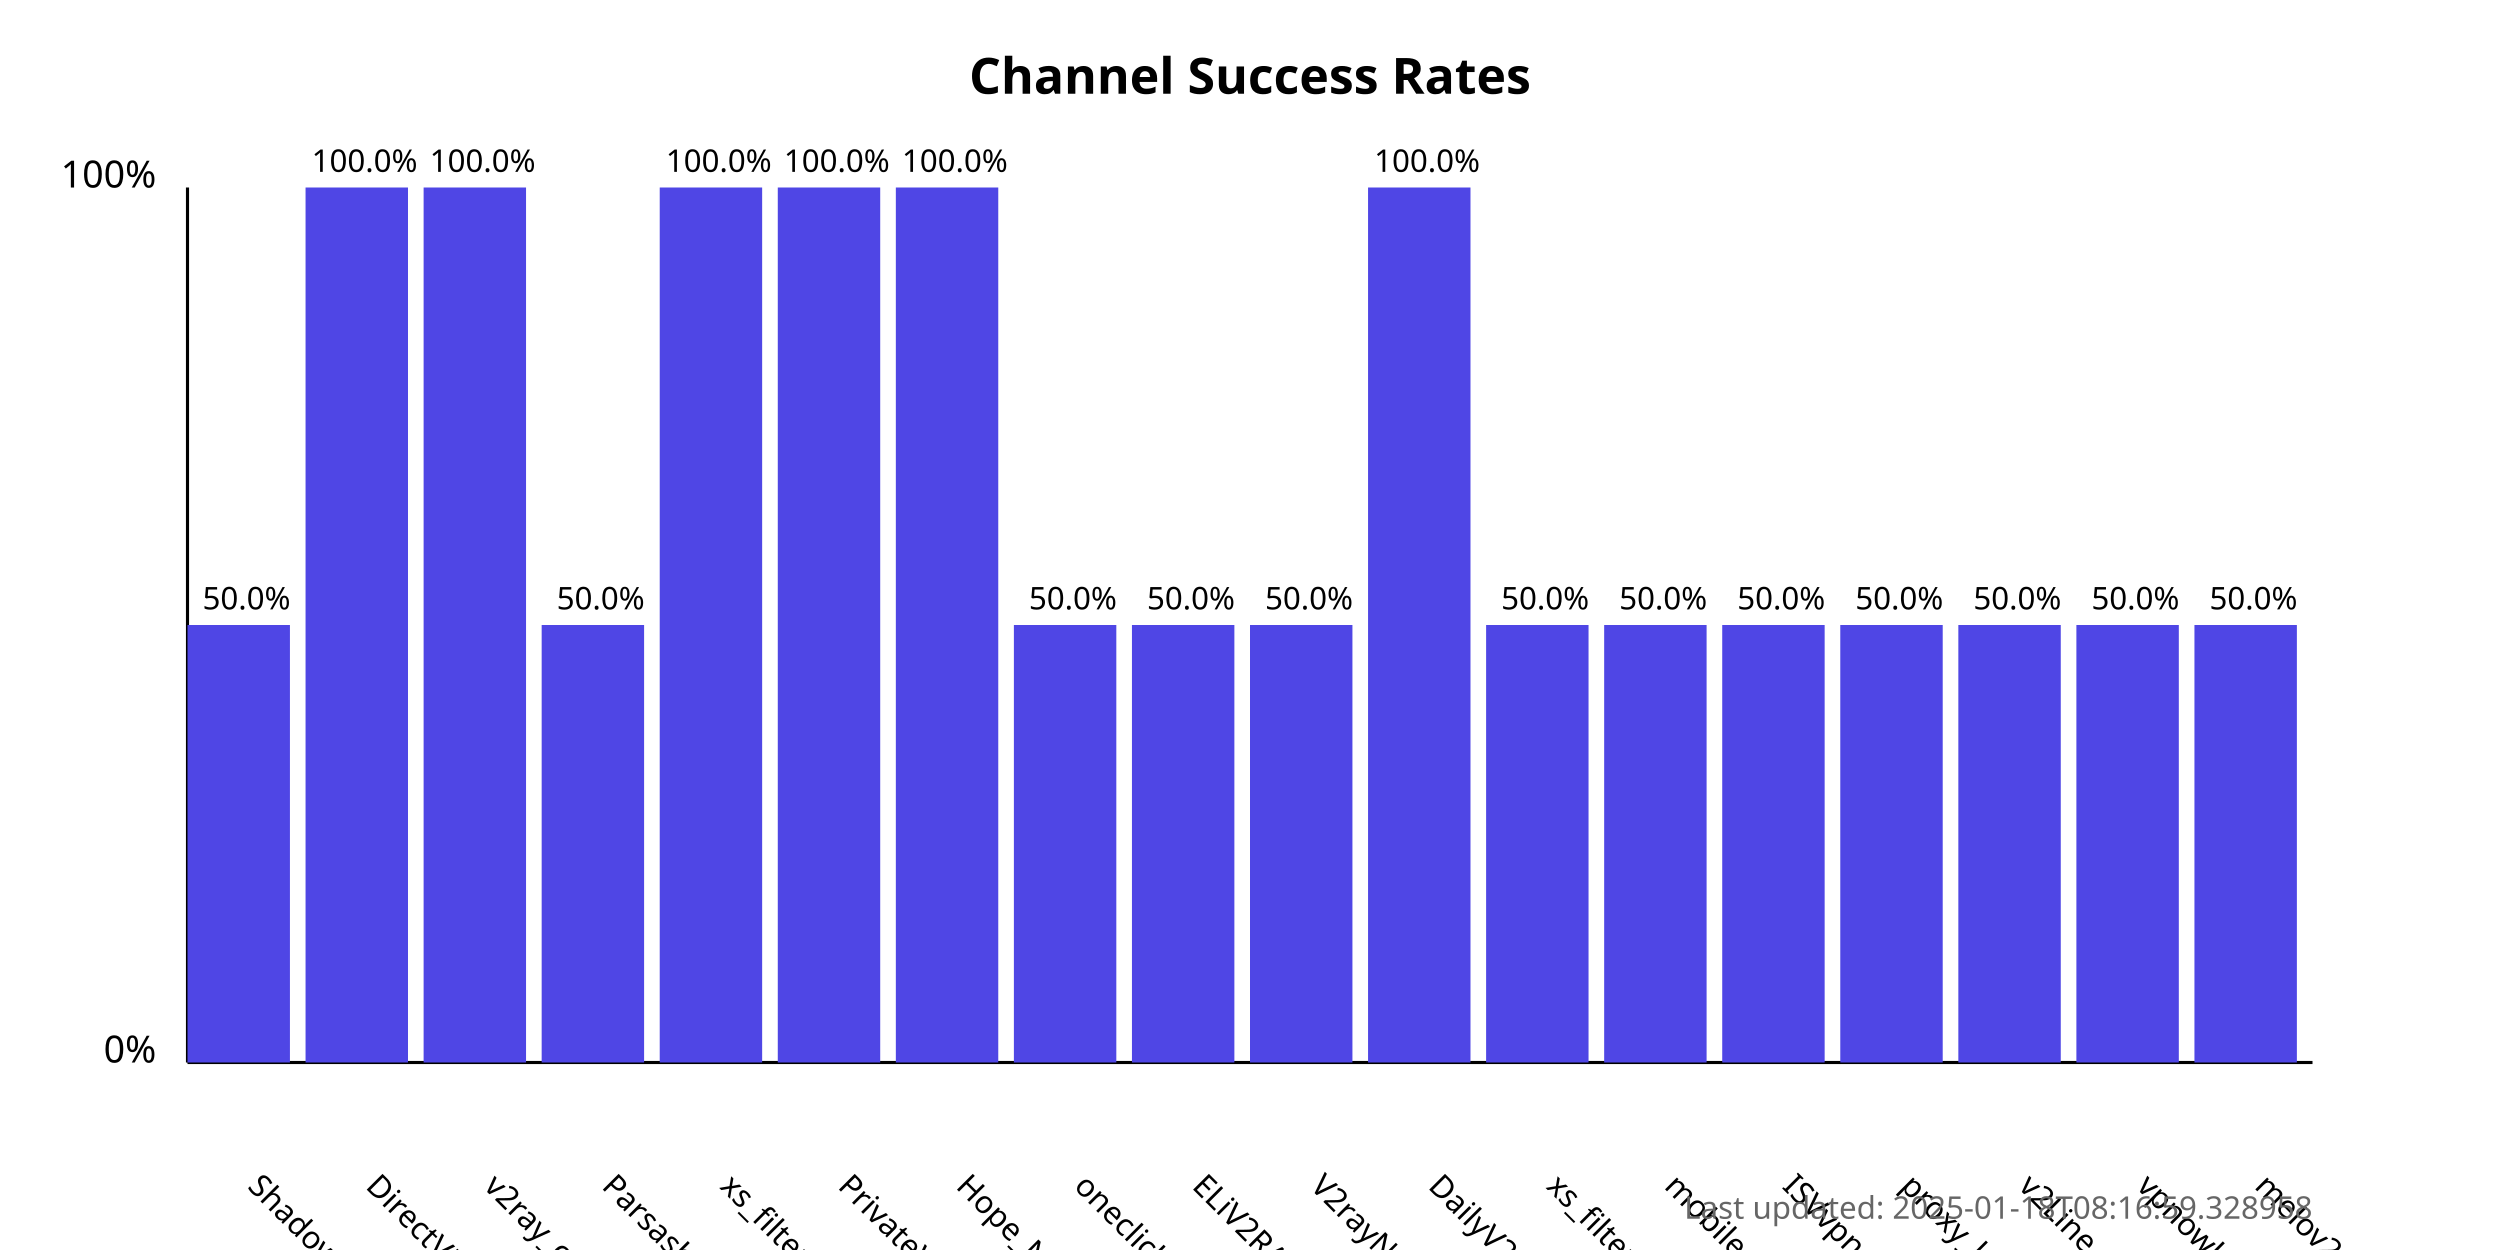
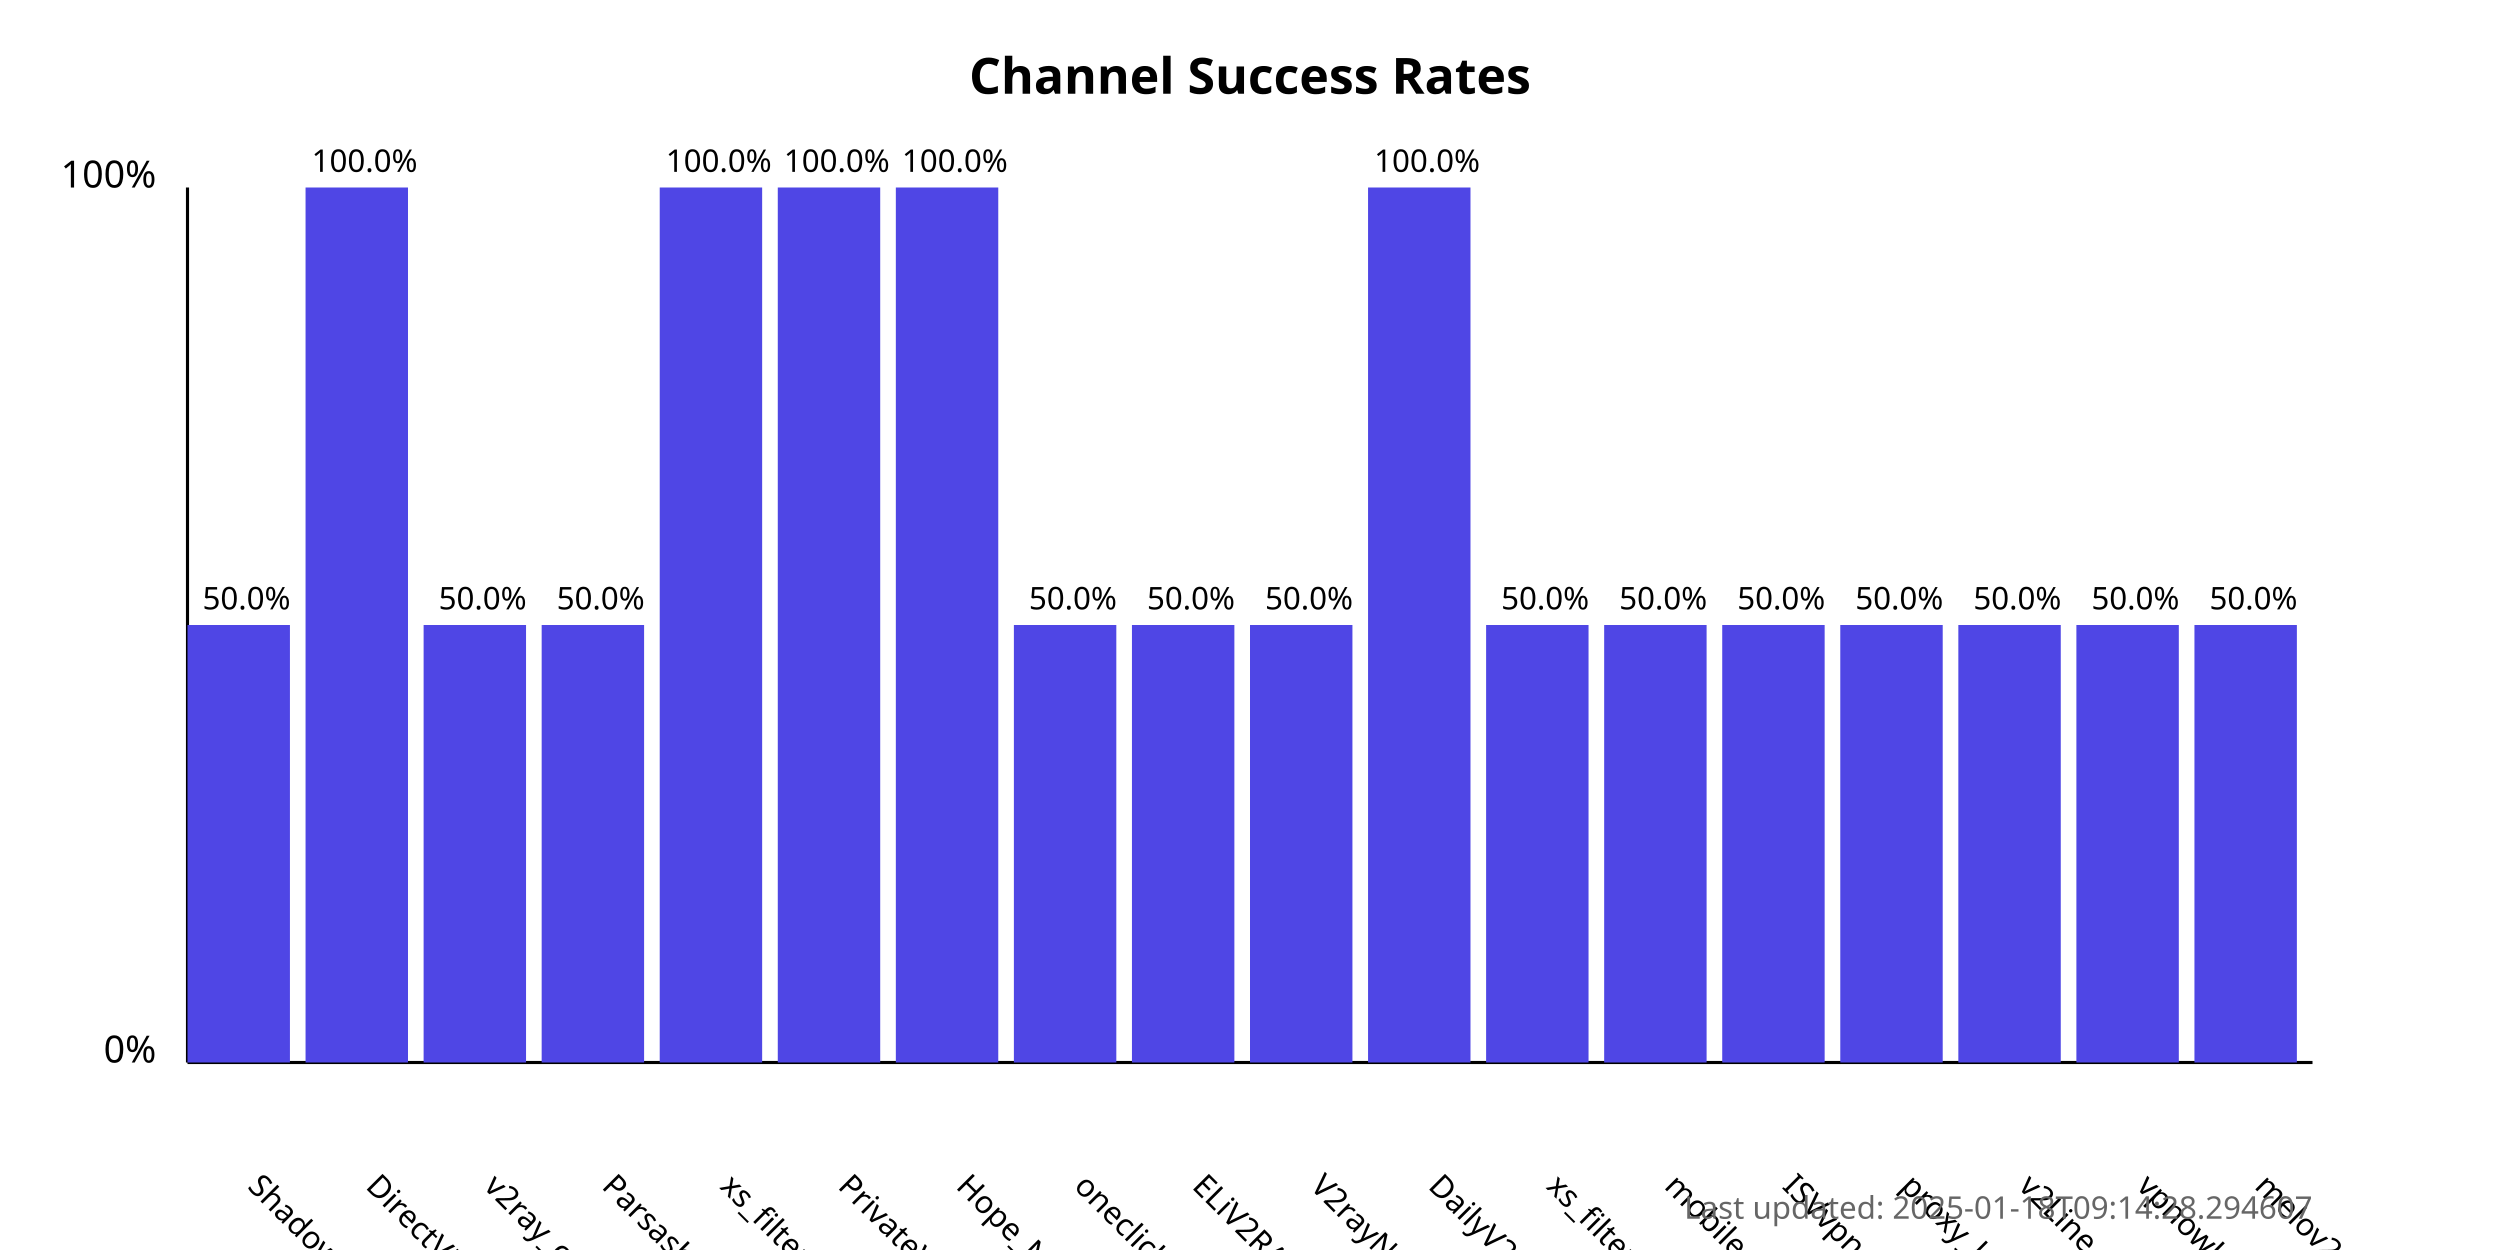
<svg xmlns="http://www.w3.org/2000/svg" width="800" height="400">
  <style>
            .chart-title { font: bold 16px sans-serif; }
            .axis-label { font: 12px sans-serif; }
            .tick-label { font: 10px sans-serif; }
            .bar { fill: #4f46e5; }
            .bar:hover { fill: #6366f1; }
            .timestamp { font: 10px sans-serif; fill: #666; }
        </style>
  <text x="400.0" y="30" text-anchor="middle" class="chart-title">
            Channel Success Rates
        </text>
  <line x1="60" y1="340" x2="60" y2="60" stroke="black" stroke-width="1" />
  <line x1="60" y1="340" x2="740" y2="340" stroke="black" stroke-width="1" />
  <text x="50" y="340" text-anchor="end" class="axis-label">0%</text>
  <text x="50" y="60" text-anchor="end" class="axis-label">100%</text>
  <g>
    <rect x="60" y="200.0" width="32.778" height="140.0" class="bar" />
    <text x="78.889" y="380" transform="rotate(45, 78.88889, 380)" text-anchor="start" class="tick-label">
                ShadowProxy66
            </text>
    <text x="78.889" y="195.0" text-anchor="middle" class="tick-label">
                50.0%
            </text>
  </g>
  <g>
    <rect x="97.778" y="60.0" width="32.778" height="280.0" class="bar" />
    <text x="116.667" y="380" transform="rotate(45, 116.6667, 380)" text-anchor="start" class="tick-label">
                DirectVPN
            </text>
    <text x="116.667" y="55.0" text-anchor="middle" class="tick-label">
                100.0%
            </text>
  </g>
  <g>
-     <rect x="135.556" y="60.0" width="32.778" height="280.0" class="bar" />
+     <rect x="135.556" y="200.0" width="32.778" height="140.0" class="bar" />
    <text x="154.444" y="380" transform="rotate(45, 154.4444, 380)" text-anchor="start" class="tick-label">
                v2ray_configs_pool
            </text>
-     <text x="154.444" y="55.0" text-anchor="middle" class="tick-label">
-                 100.0%
+     <text x="154.444" y="195.0" text-anchor="middle" class="tick-label">
+                 50.0%
            </text>
  </g>
  <g>
    <rect x="173.333" y="200.0" width="32.778" height="140.0" class="bar" />
    <text x="192.222" y="380" transform="rotate(45, 192.2222, 380)" text-anchor="start" class="tick-label">
                Parsashonam
            </text>
    <text x="192.222" y="195.0" text-anchor="middle" class="tick-label">
                50.0%
            </text>
  </g>
  <g>
    <rect x="211.111" y="60.0" width="32.778" height="280.0" class="bar" />
    <text x="230" y="380" transform="rotate(45, 230, 380)" text-anchor="start" class="tick-label">
                xs_filternet
            </text>
    <text x="230" y="55.0" text-anchor="middle" class="tick-label">
                100.0%
            </text>
  </g>
  <g>
    <rect x="248.889" y="60.0" width="32.778" height="280.0" class="bar" />
    <text x="267.778" y="380" transform="rotate(45, 267.7778, 380)" text-anchor="start" class="tick-label">
                PrivateVPNs
            </text>
    <text x="267.778" y="55.0" text-anchor="middle" class="tick-label">
                100.0%
            </text>
  </g>
  <g>
    <rect x="286.667" y="60.0" width="32.778" height="280.0" class="bar" />
    <text x="305.556" y="380" transform="rotate(45, 305.5556, 380)" text-anchor="start" class="tick-label">
                Hope_Net
            </text>
    <text x="305.556" y="55.0" text-anchor="middle" class="tick-label">
                100.0%
            </text>
  </g>
  <g>
    <rect x="324.444" y="200.0" width="32.778" height="140.0" class="bar" />
    <text x="343.333" y="380" transform="rotate(45, 343.3333, 380)" text-anchor="start" class="tick-label">
                oneclickvpnkeys
            </text>
    <text x="343.333" y="195.0" text-anchor="middle" class="tick-label">
                50.0%
            </text>
  </g>
  <g>
    <rect x="362.222" y="200.0" width="32.778" height="140.0" class="bar" />
    <text x="381.111" y="380" transform="rotate(45, 381.1111, 380)" text-anchor="start" class="tick-label">
                ELiV2RAY
            </text>
    <text x="381.111" y="195.0" text-anchor="middle" class="tick-label">
                50.0%
            </text>
  </g>
  <g>
    <rect x="400" y="200.0" width="32.778" height="140.0" class="bar" />
    <text x="418.889" y="380" transform="rotate(45, 418.8889, 380)" text-anchor="start" class="tick-label">
                V2rayNGX
            </text>
    <text x="418.889" y="195.0" text-anchor="middle" class="tick-label">
                50.0%
            </text>
  </g>
  <g>
    <rect x="437.778" y="60.0" width="32.778" height="280.0" class="bar" />
    <text x="456.667" y="380" transform="rotate(45, 456.6667, 380)" text-anchor="start" class="tick-label">
                DailyV2RY
            </text>
    <text x="456.667" y="55.0" text-anchor="middle" class="tick-label">
                100.0%
            </text>
  </g>
  <g>
    <rect x="475.556" y="200.0" width="32.778" height="140.0" class="bar" />
    <text x="494.444" y="380" transform="rotate(45, 494.4444, 380)" text-anchor="start" class="tick-label">
                xs_filternet
            </text>
    <text x="494.444" y="195.0" text-anchor="middle" class="tick-label">
                50.0%
            </text>
  </g>
  <g>
    <rect x="513.333" y="200.0" width="32.778" height="140.0" class="bar" />
    <text x="532.222" y="380" transform="rotate(45, 532.2222, 380)" text-anchor="start" class="tick-label">
                mobilesignal
            </text>
    <text x="532.222" y="195.0" text-anchor="middle" class="tick-label">
                50.0%
            </text>
  </g>
  <g>
    <rect x="551.111" y="200.0" width="32.778" height="140.0" class="bar" />
    <text x="570.0" y="380" transform="rotate(45, 570.0, 380)" text-anchor="start" class="tick-label">
                ISVvpn
            </text>
    <text x="570.0" y="195.0" text-anchor="middle" class="tick-label">
                50.0%
            </text>
  </g>
  <g>
    <rect x="588.889" y="200.0" width="32.778" height="140.0" class="bar" />
    <text x="607.778" y="380" transform="rotate(45, 607.7778, 380)" text-anchor="start" class="tick-label">
                proxy_kafee
            </text>
    <text x="607.778" y="195.0" text-anchor="middle" class="tick-label">
                50.0%
            </text>
  </g>
  <g>
    <rect x="626.667" y="200.0" width="32.778" height="140.0" class="bar" />
    <text x="645.556" y="380" transform="rotate(45, 645.5556, 380)" text-anchor="start" class="tick-label">
                v2Line
            </text>
    <text x="645.556" y="195.0" text-anchor="middle" class="tick-label">
                50.0%
            </text>
  </g>
  <g>
    <rect x="664.444" y="200.0" width="32.778" height="140.0" class="bar" />
    <text x="683.333" y="380" transform="rotate(45, 683.3333, 380)" text-anchor="start" class="tick-label">
                vpnowl
            </text>
    <text x="683.333" y="195.0" text-anchor="middle" class="tick-label">
                50.0%
            </text>
  </g>
  <g>
    <rect x="702.222" y="200.0" width="32.778" height="140.0" class="bar" />
    <text x="721.111" y="380" transform="rotate(45, 721.1111, 380)" text-anchor="start" class="tick-label">
                melov2ray
            </text>
    <text x="721.111" y="195.0" text-anchor="middle" class="tick-label">
                50.0%
            </text>
  </g>
  <text x="740" y="390" text-anchor="end" class="timestamp">
-             Last updated: 2025-01-18T08:16:59.328958
+             Last updated: 2025-01-18T09:14:28.294607
        </text>
</svg>
